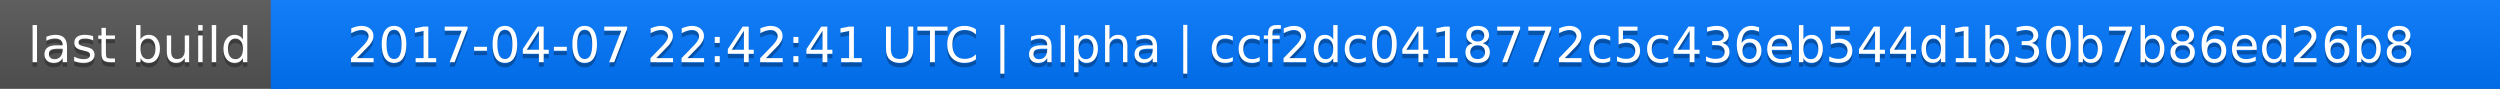
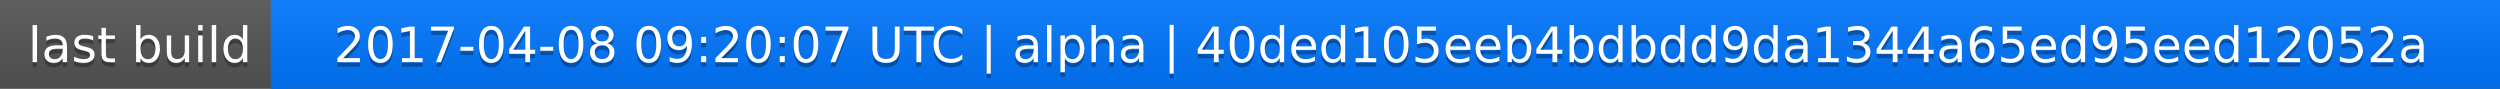
<svg xmlns="http://www.w3.org/2000/svg" width="563" height="20">
  <linearGradient id="a" x2="0" y2="100%">
    <stop offset="0" stop-color="#bbb" stop-opacity=".1" />
    <stop offset="1" stop-opacity=".1" />
  </linearGradient>
  <rect rx="0" width="563" height="20" fill="#555" />
  <rect rx="0" x="61" width="502" height="20" fill="#07f" />
  <path fill="#07f" d="M61 0h4v20h-4z" />
  <rect rx="0" width="563" height="20" fill="url(#a)" />
  <g fill="#fff" text-anchor="middle" font-family="DejaVu Sans,Verdana,Geneva,sans-serif" font-size="11">
    <text x="31.5" y="15" fill="#010101" fill-opacity=".3">last build</text>
    <text x="31.5" y="14">last build</text>
-     <text x="311" y="15" fill="#010101" fill-opacity=".3">2017-04-07 22:42:41 UTC | alpha | ccf2dc0418772c5c436eb544d1b30b7b86ed26b8</text>
-     <text x="311" y="14">2017-04-07 22:42:41 UTC | alpha | ccf2dc0418772c5c436eb544d1b30b7b86ed26b8</text>
+     <text x="311" y="15" fill="#010101" fill-opacity=".3">2017-04-08 09:20:07 UTC | alpha | 40ded105eeb4bdbdd9da1344a65ed95eed12052a</text>
+     <text x="311" y="14">2017-04-08 09:20:07 UTC | alpha | 40ded105eeb4bdbdd9da1344a65ed95eed12052a</text>
  </g>
</svg>
